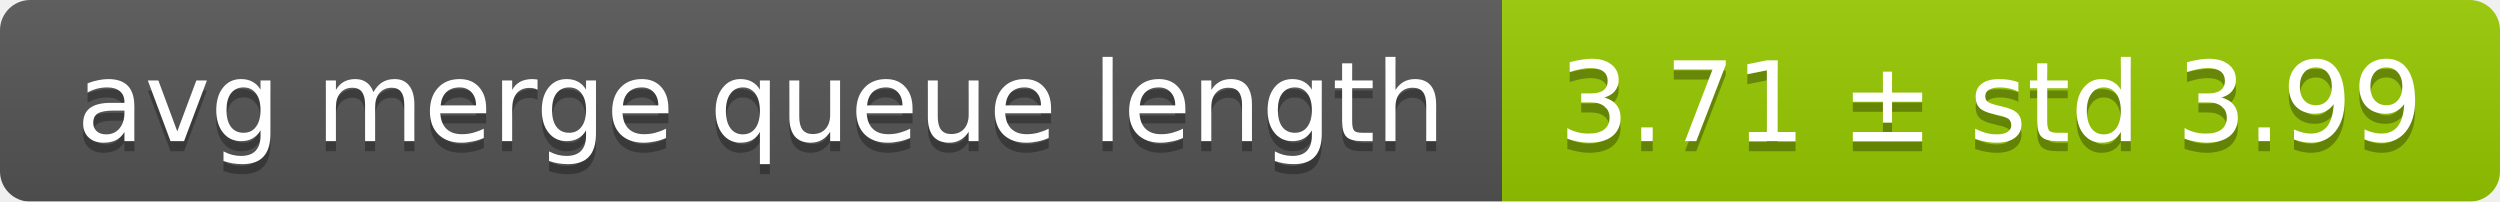
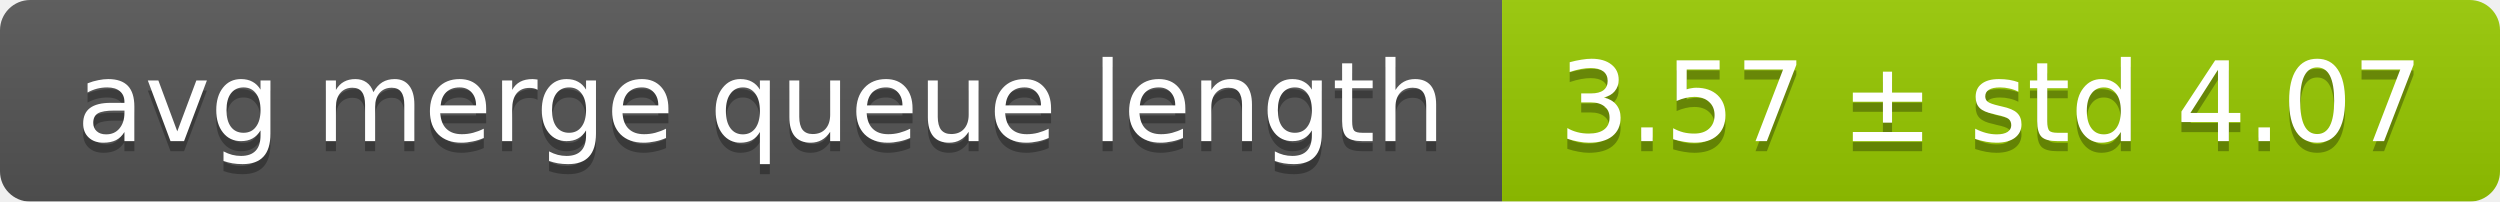
<svg xmlns="http://www.w3.org/2000/svg" width="248" height="20">
  <linearGradient id="smooth" x2="0" y2="100%">
    <stop offset="0" stop-color="#bbb" stop-opacity=".1" />
    <stop offset="1" stop-opacity=".1" />
  </linearGradient>
  <mask id="round">
    <rect width="248" height="20" rx="3" fill="#fff" />
  </mask>
  <g mask="url(#round)">
    <rect width="149" height="20" fill="#555" />
    <rect x="149" width="99" height="20" fill="#97ca00" />
    <rect width="248" height="20" fill="url(#smooth)" />
  </g>
  <g fill="#fff" text-anchor="middle" font-family="DejaVu Sans,Verdana,Geneva,sans-serif" font-size="11">
    <text x="75.5" y="15" fill="#010101" fill-opacity=".3">avg merge queue length</text>
    <text x="75.5" y="14">avg merge queue length</text>
-     <text x="197.5" y="15" fill="#010101" fill-opacity=".3">3.71 ± std 3.99</text>
-     <text x="197.5" y="14">3.71 ± std 3.99</text>
+     <text x="197.5" y="15" fill="#010101" fill-opacity=".3">3.57 ± std 4.07</text>
+     <text x="197.5" y="14">3.57 ± std 4.07</text>
  </g>
</svg>
